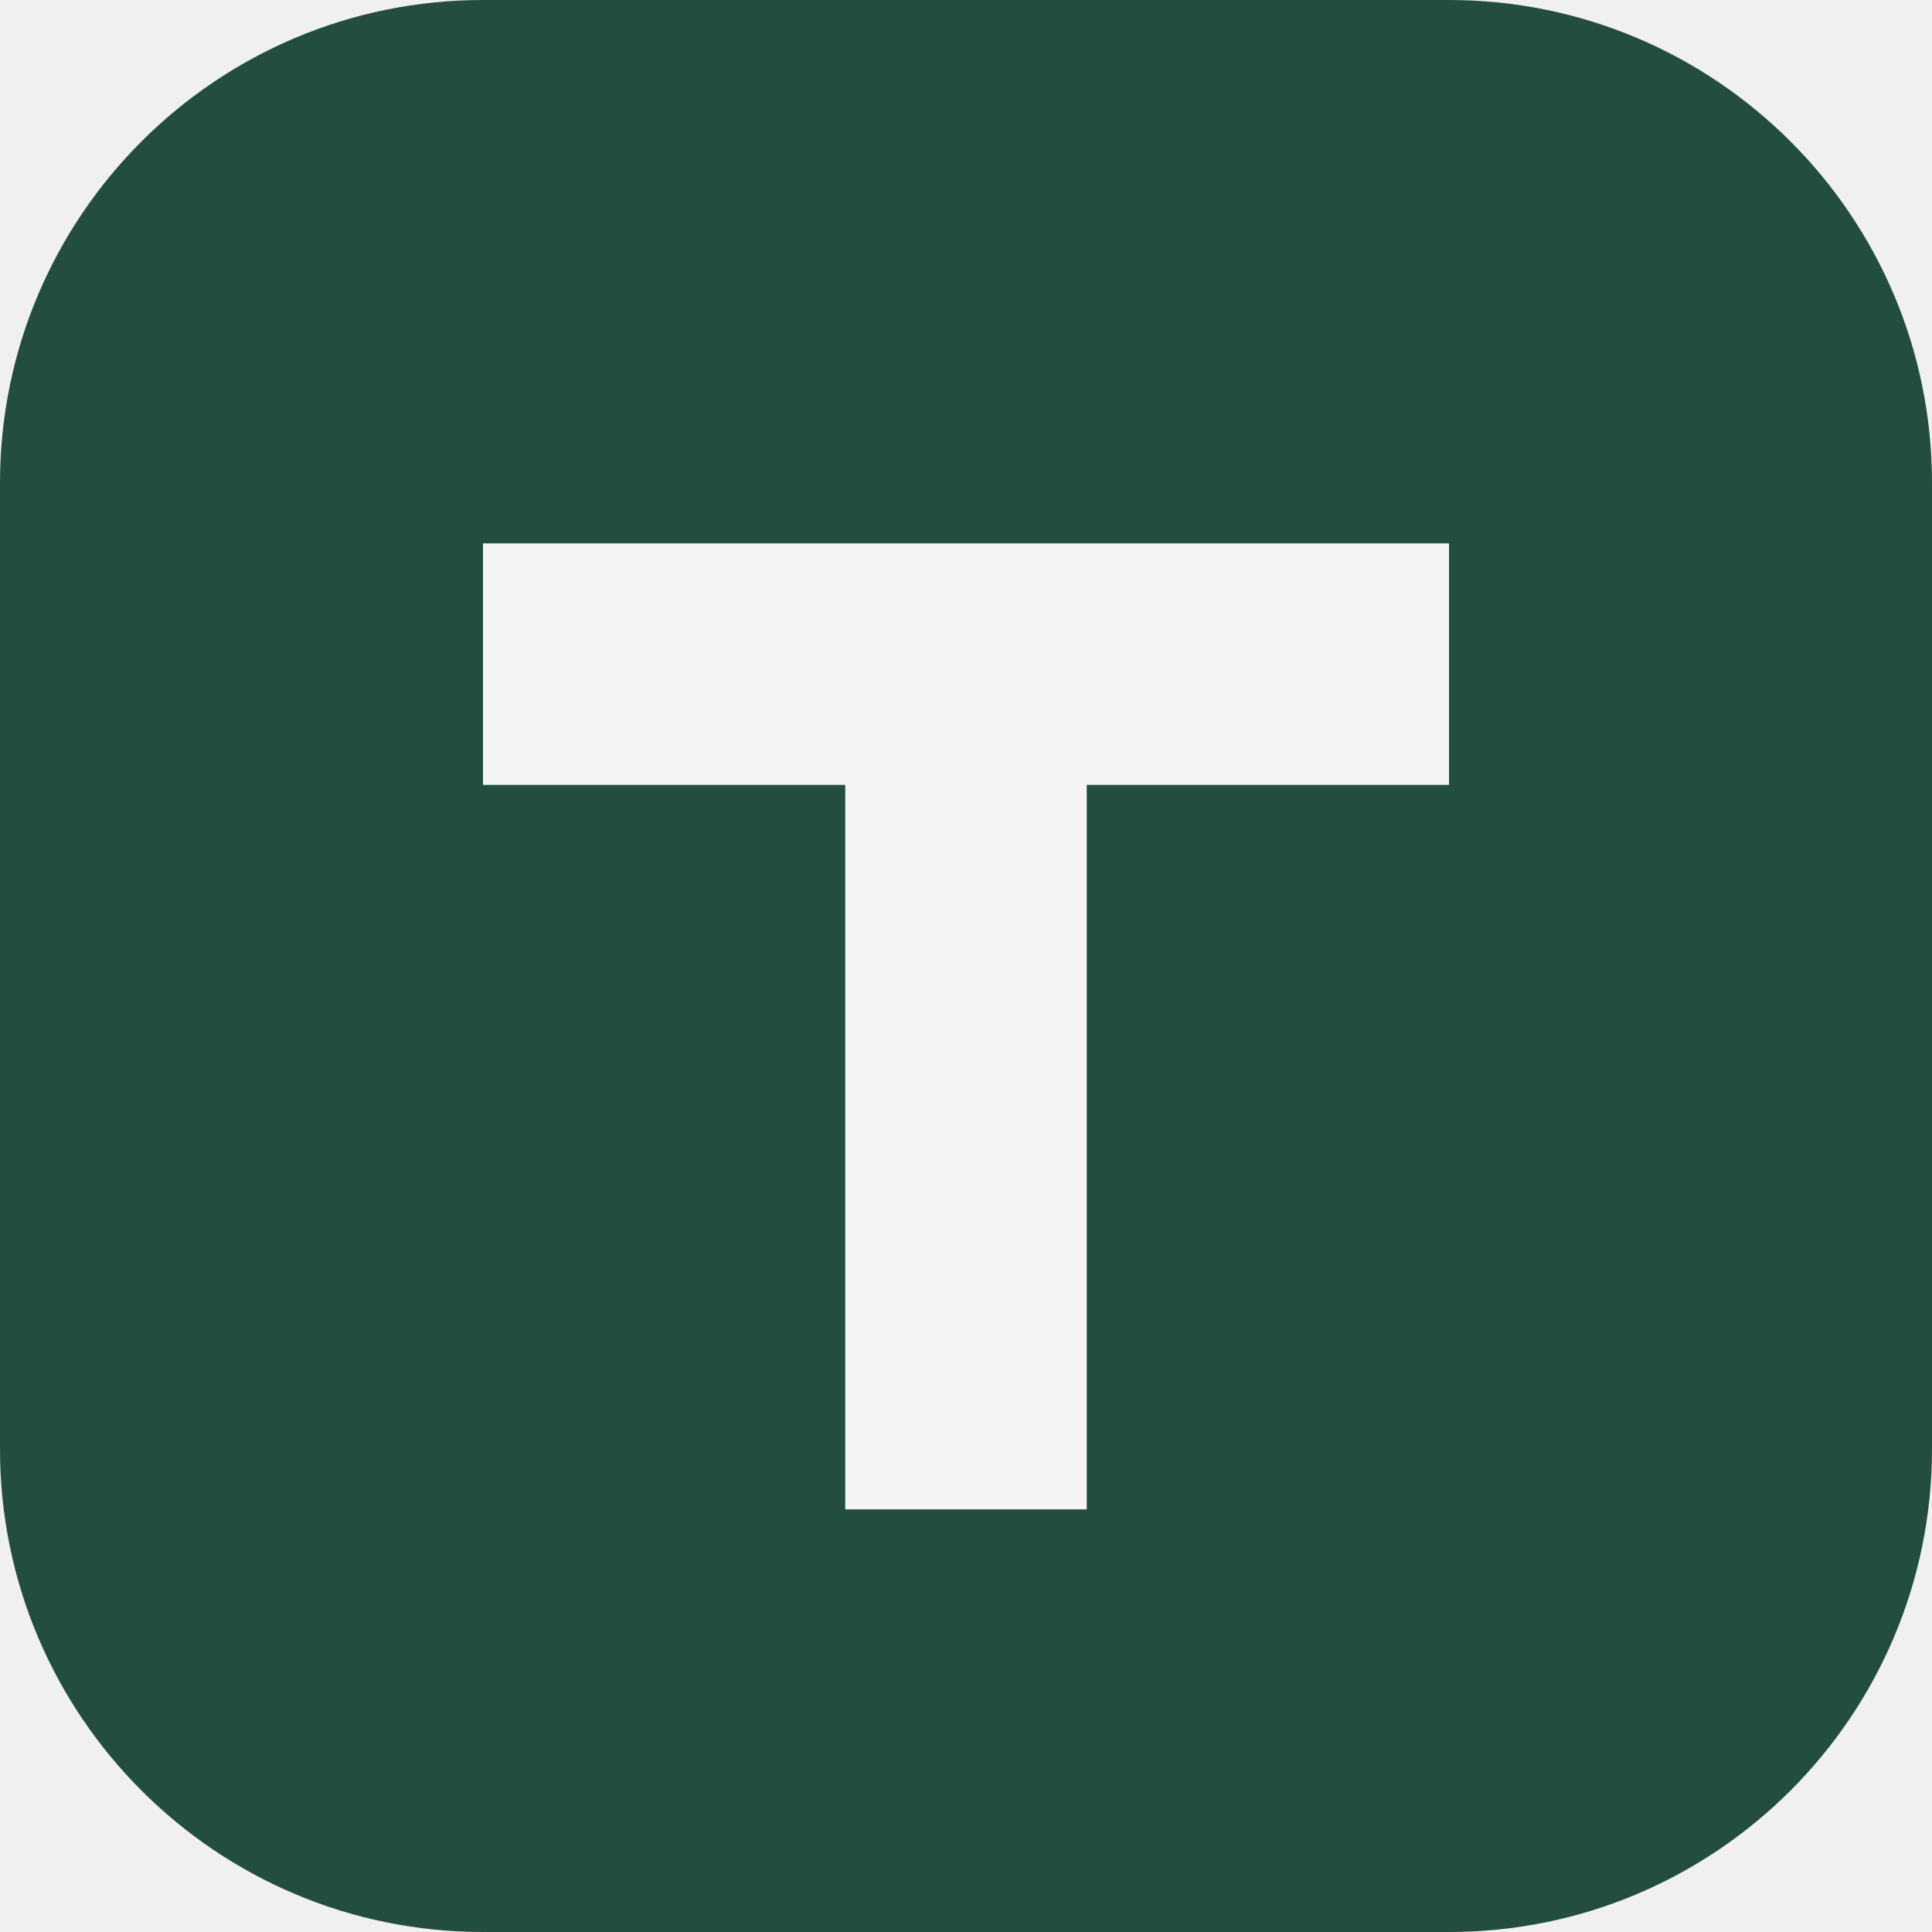
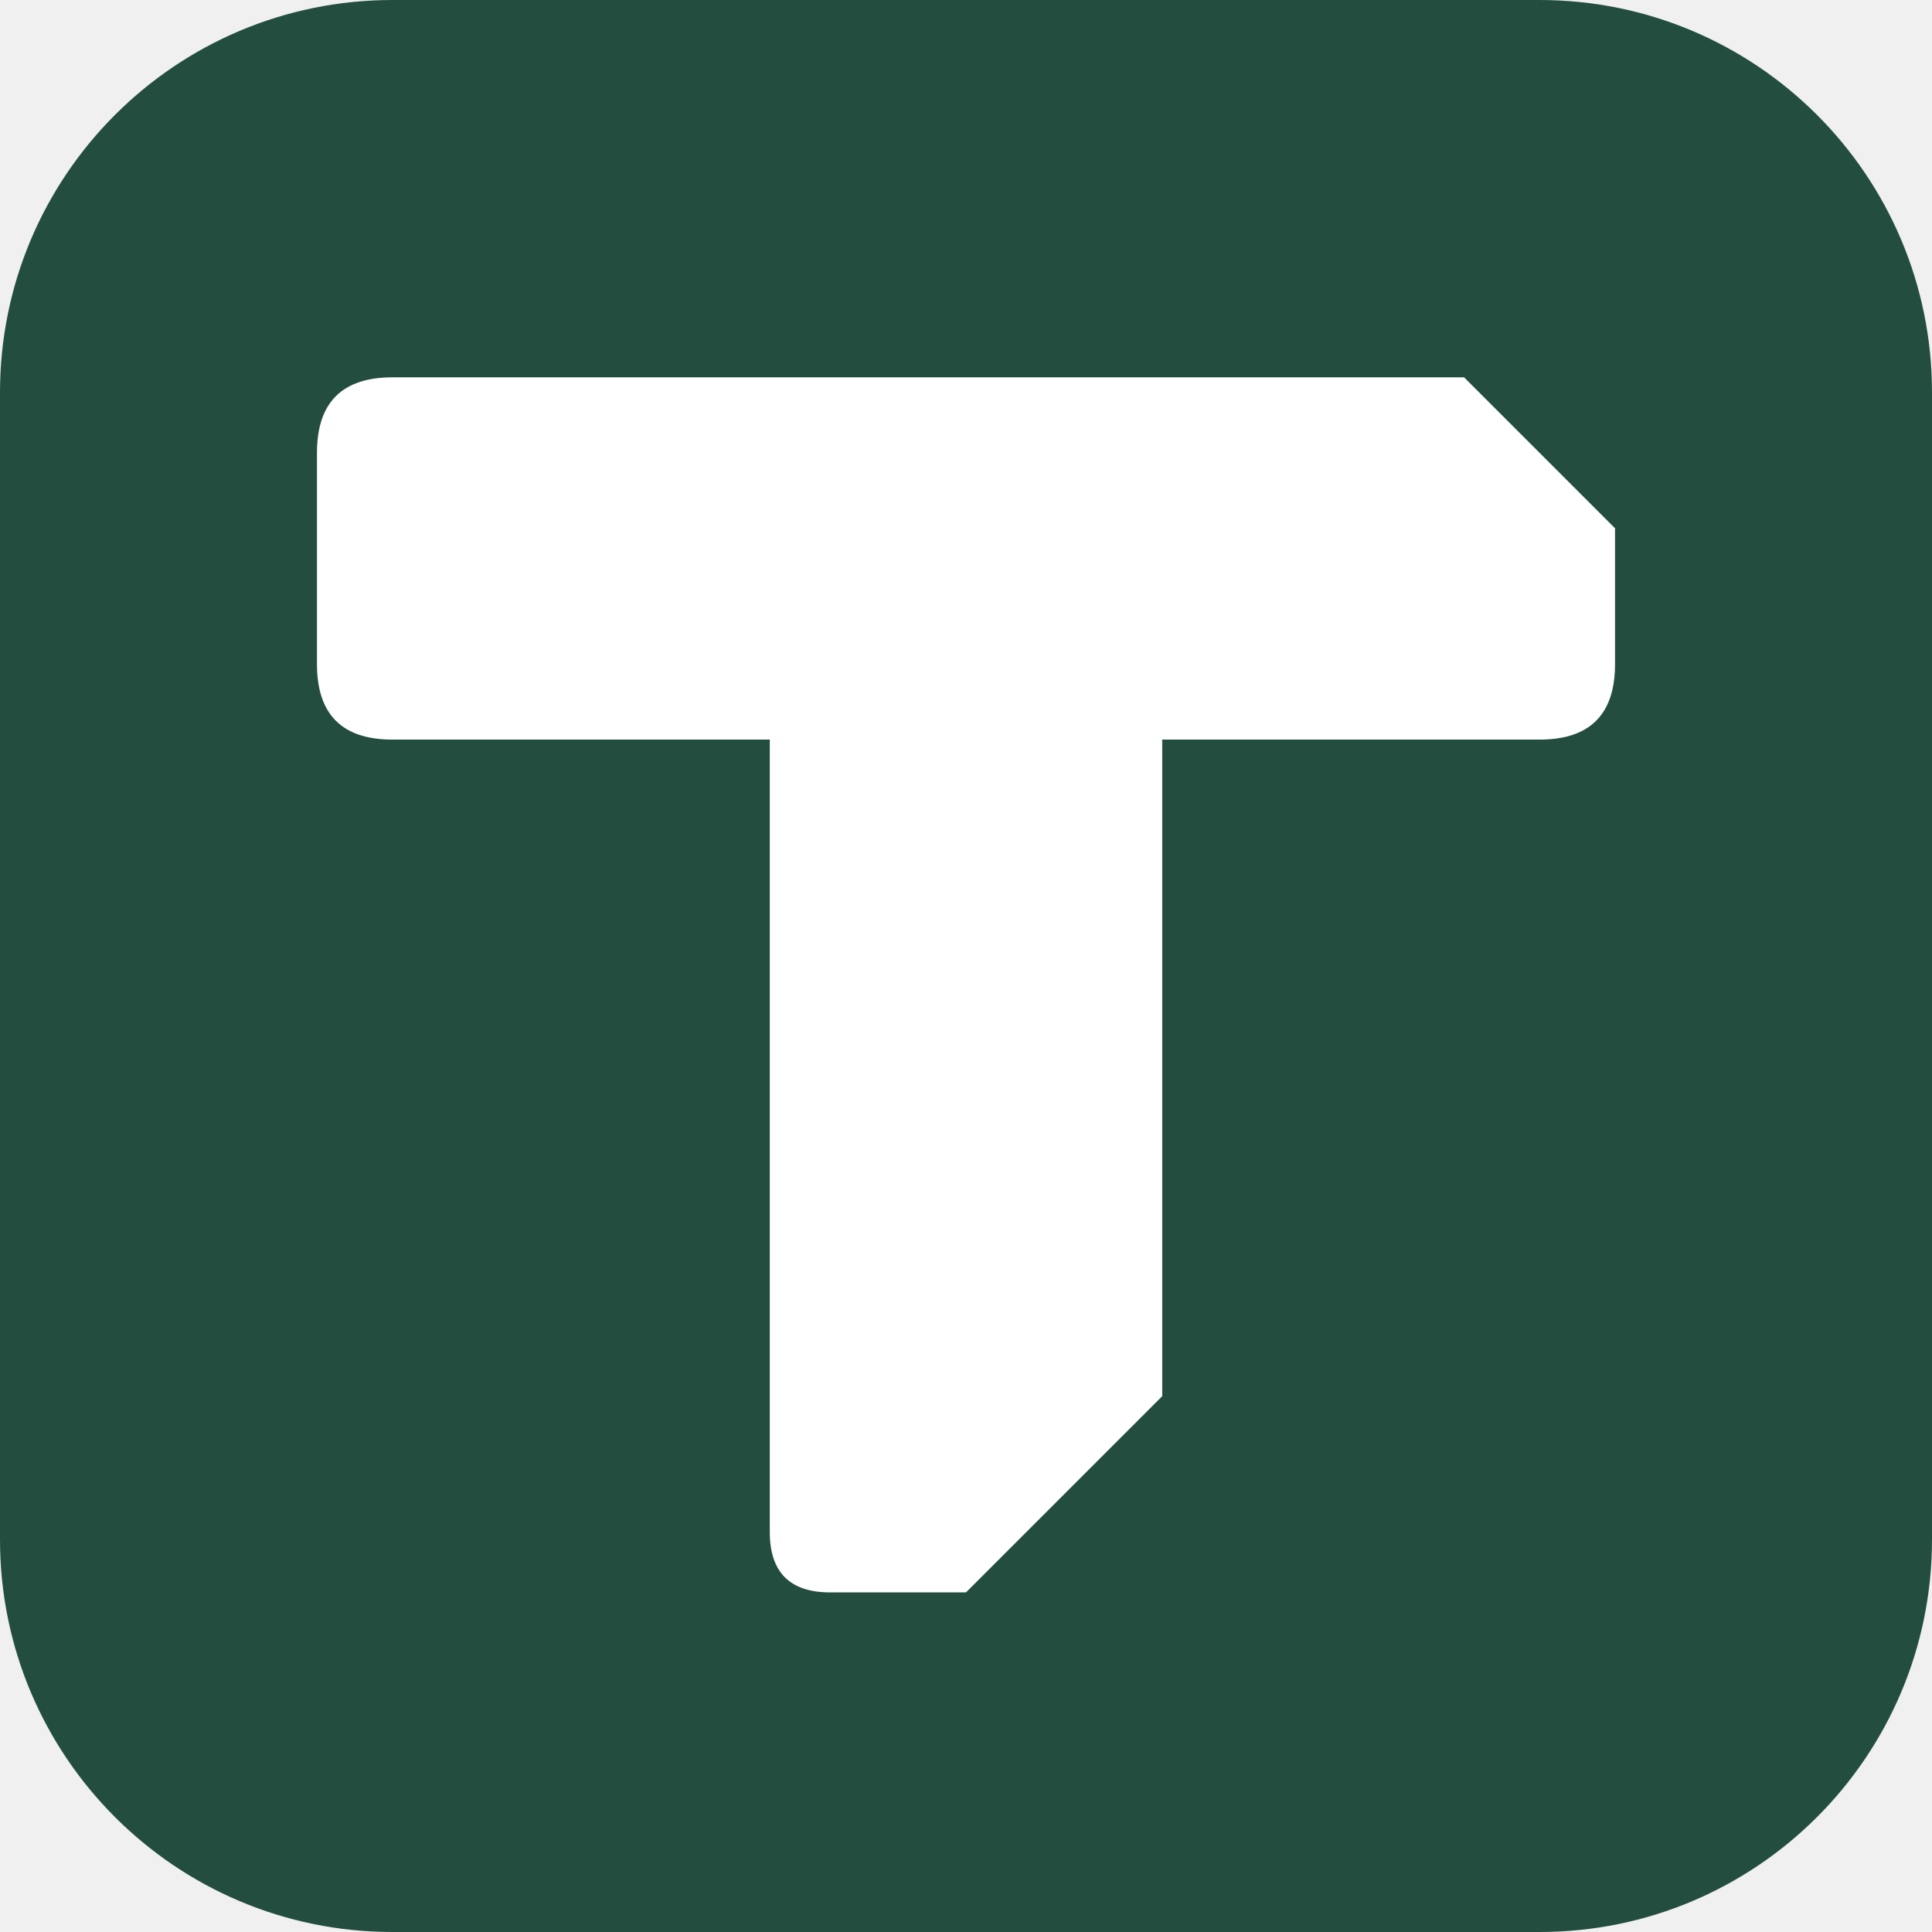
- <svg xmlns="http://www.w3.org/2000/svg" viewBox="0 0 32 32">
-   <rect width="32" height="32" rx="8" fill="#234e3f" />
-   <path d="M8 9h16v4h-6v12h-4V13H8z" fill="#f5f5f5" />
+ <svg xmlns="http://www.w3.org/2000/svg" viewBox="0 0 256 256" role="img" aria-labelledby="title">
+   <rect width="256" height="256" rx="52" fill="#234E3F" />
+   <path d="M52 50H194L214 70V88Q214 98 204 98H154V185L128 211H110Q102 211 102 203V98H52Q42 98 42 88V60Q42 50 52 50Z" fill="#FFFFFF" />
</svg>
